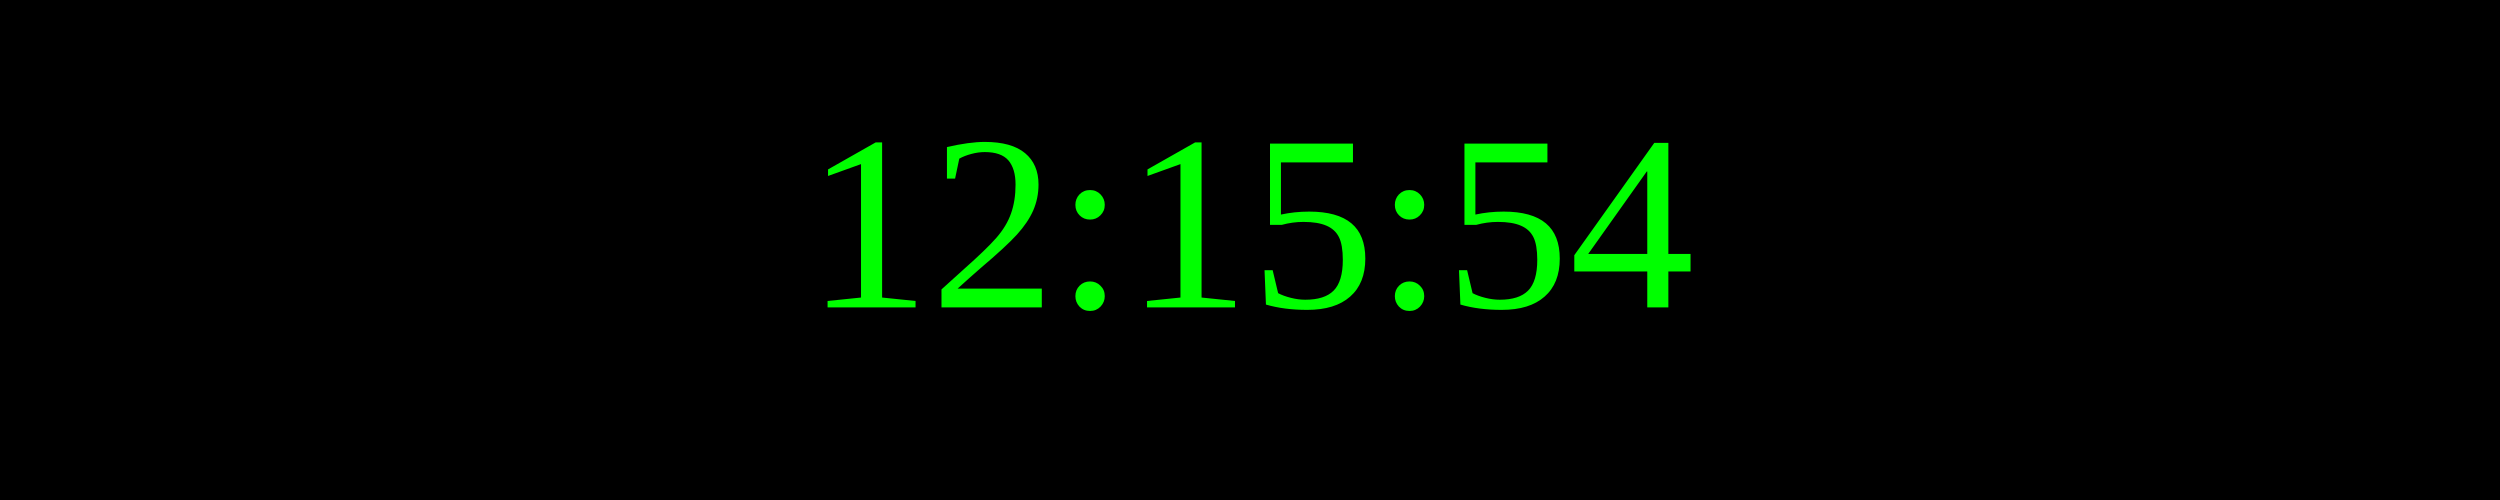
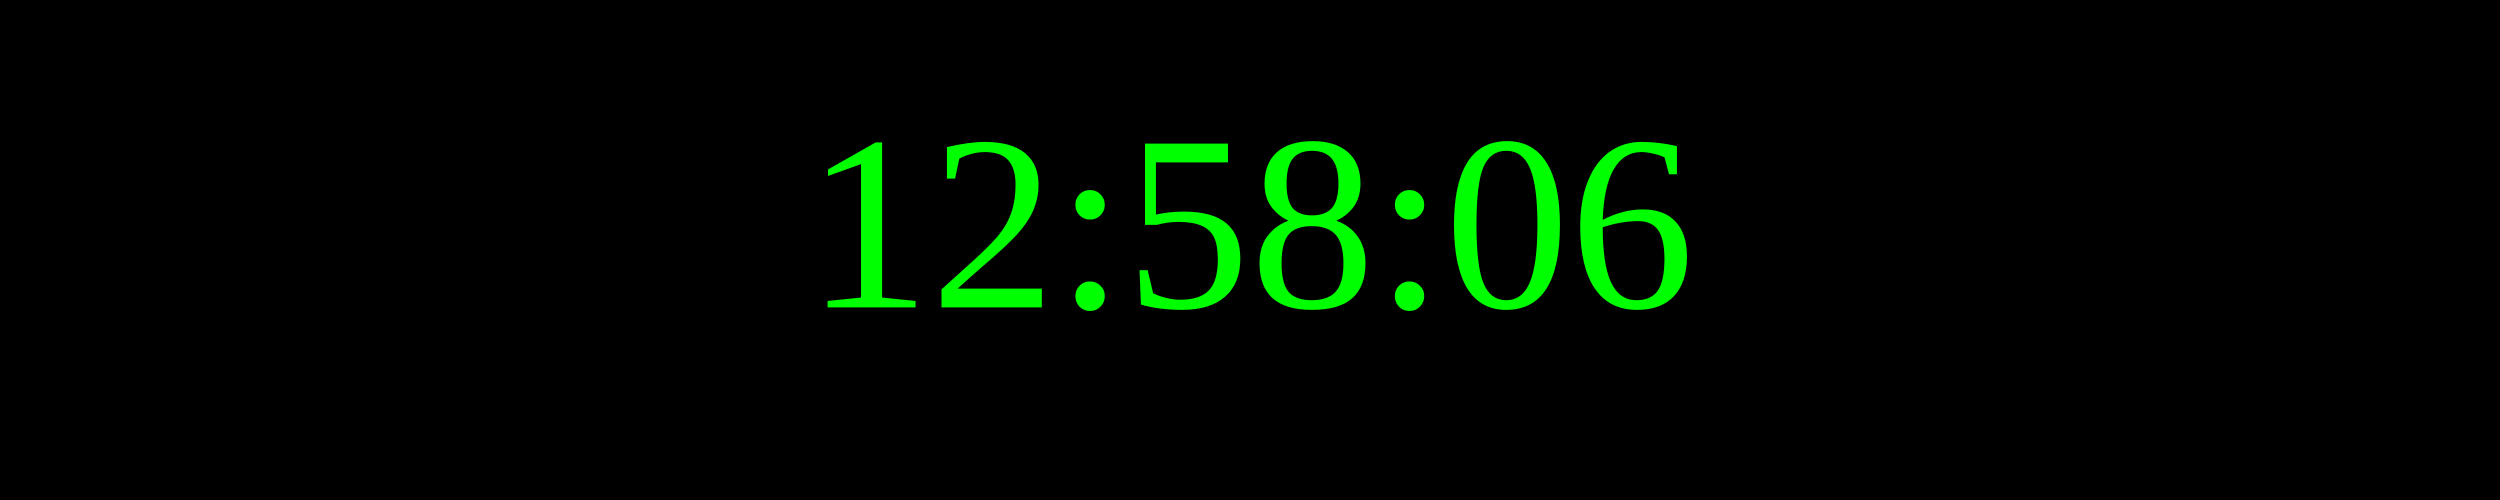
<svg xmlns="http://www.w3.org/2000/svg" width="250" height="50">
  <rect width="100%" height="100%" fill="black" />
  <text x="50%" y="50%" font-size="25" fill="lime" text-anchor="middle" dominant-baseline="middle">
- 12:15:54
+ 12:58:06
</text>
</svg>
